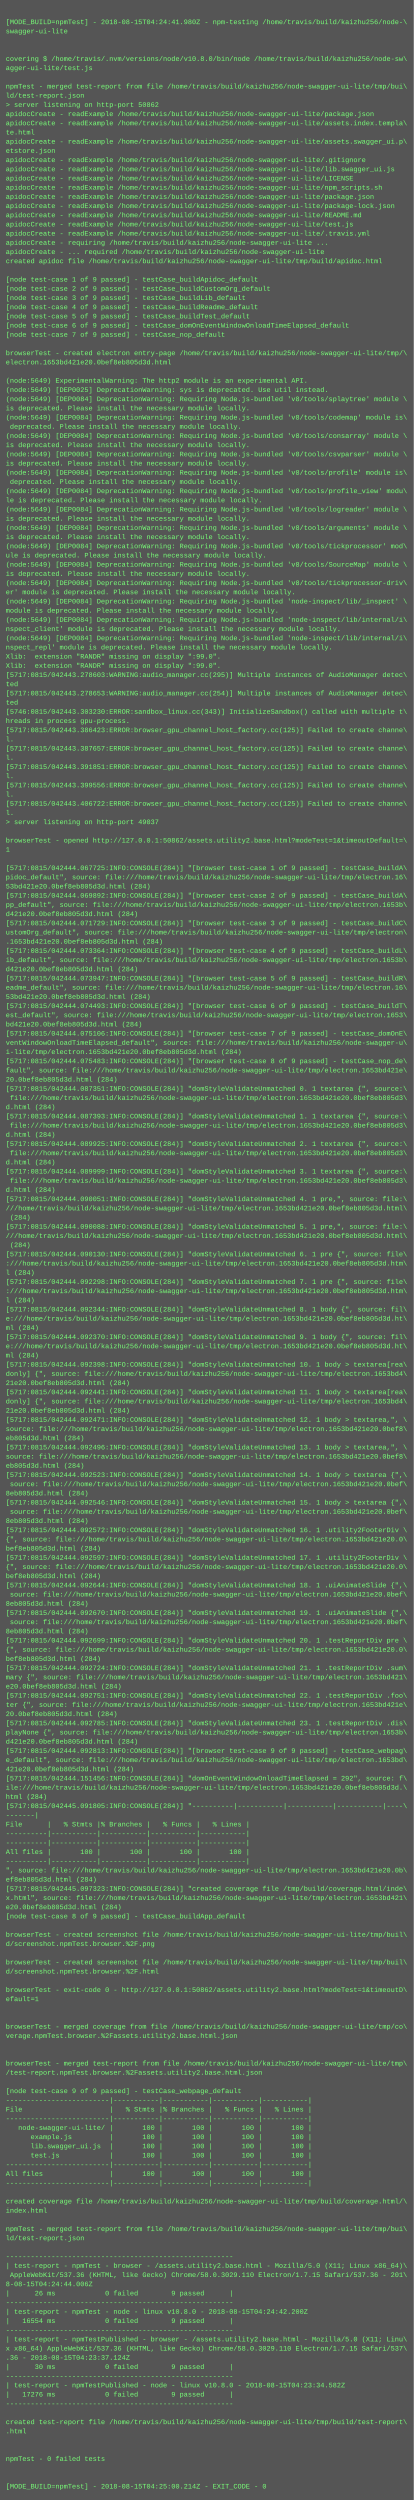
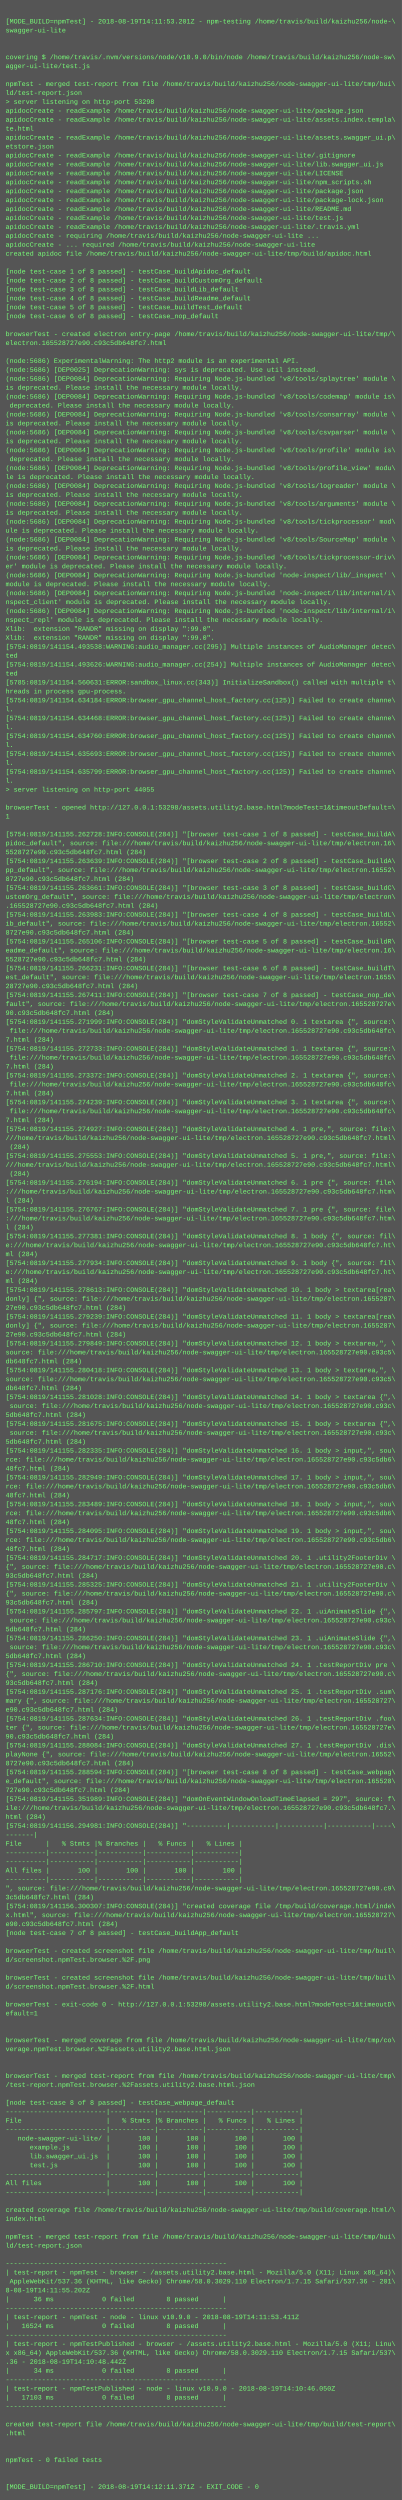
- <svg xmlns="http://www.w3.org/2000/svg" height="4350" width="720">
-   <rect height="4350" fill="#555" width="720" />
+ <svg xmlns="http://www.w3.org/2000/svg" height="4478" width="720">
+   <rect height="4478" fill="#555" width="720" />
  <text fill="#7f7" font-family="Courier New" font-size="12" xml:space="preserve">
    <tspan x="10" y="26" />
-     <tspan x="10" y="42">[MODE_BUILD=npmTest] - 2018-08-15T04:24:41.980Z - npm-testing /home/travis/build/kaizhu256/node-\</tspan>
+     <tspan x="10" y="42">[MODE_BUILD=npmTest] - 2018-08-19T14:11:53.201Z - npm-testing /home/travis/build/kaizhu256/node-\</tspan>
    <tspan x="10" y="58">swagger-ui-lite</tspan>
    <tspan x="10" y="74" />
    <tspan x="10" y="90" />
-     <tspan x="10" y="106">covering $ /home/travis/.nvm/versions/node/v10.8.0/bin/node /home/travis/build/kaizhu256/node-sw\</tspan>
+     <tspan x="10" y="106">covering $ /home/travis/.nvm/versions/node/v10.9.0/bin/node /home/travis/build/kaizhu256/node-sw\</tspan>
    <tspan x="10" y="122">agger-ui-lite/test.js</tspan>
    <tspan x="10" y="138" />
    <tspan x="10" y="154">npmTest - merged test-report from file /home/travis/build/kaizhu256/node-swagger-ui-lite/tmp/bui\</tspan>
    <tspan x="10" y="170">ld/test-report.json</tspan>
-     <tspan x="10" y="186">&gt; server listening on http-port 50862</tspan>
+     <tspan x="10" y="186">&gt; server listening on http-port 53298</tspan>
    <tspan x="10" y="202">apidocCreate - readExample /home/travis/build/kaizhu256/node-swagger-ui-lite/package.json</tspan>
    <tspan x="10" y="218">apidocCreate - readExample /home/travis/build/kaizhu256/node-swagger-ui-lite/assets.index.templa\</tspan>
    <tspan x="10" y="234">te.html</tspan>
    <tspan x="10" y="250">apidocCreate - readExample /home/travis/build/kaizhu256/node-swagger-ui-lite/assets.swagger_ui.p\</tspan>
    <tspan x="10" y="266">etstore.json</tspan>
    <tspan x="10" y="282">apidocCreate - readExample /home/travis/build/kaizhu256/node-swagger-ui-lite/.gitignore</tspan>
    <tspan x="10" y="298">apidocCreate - readExample /home/travis/build/kaizhu256/node-swagger-ui-lite/lib.swagger_ui.js</tspan>
    <tspan x="10" y="314">apidocCreate - readExample /home/travis/build/kaizhu256/node-swagger-ui-lite/LICENSE</tspan>
    <tspan x="10" y="330">apidocCreate - readExample /home/travis/build/kaizhu256/node-swagger-ui-lite/npm_scripts.sh</tspan>
    <tspan x="10" y="346">apidocCreate - readExample /home/travis/build/kaizhu256/node-swagger-ui-lite/package.json</tspan>
    <tspan x="10" y="362">apidocCreate - readExample /home/travis/build/kaizhu256/node-swagger-ui-lite/package-lock.json</tspan>
    <tspan x="10" y="378">apidocCreate - readExample /home/travis/build/kaizhu256/node-swagger-ui-lite/README.md</tspan>
    <tspan x="10" y="394">apidocCreate - readExample /home/travis/build/kaizhu256/node-swagger-ui-lite/test.js</tspan>
    <tspan x="10" y="410">apidocCreate - readExample /home/travis/build/kaizhu256/node-swagger-ui-lite/.travis.yml</tspan>
    <tspan x="10" y="426">apidocCreate - requiring /home/travis/build/kaizhu256/node-swagger-ui-lite ...</tspan>
    <tspan x="10" y="442">apidocCreate - ... required /home/travis/build/kaizhu256/node-swagger-ui-lite</tspan>
    <tspan x="10" y="458">created apidoc file /home/travis/build/kaizhu256/node-swagger-ui-lite/tmp/build/apidoc.html</tspan>
    <tspan x="10" y="474" />
-     <tspan x="10" y="490">[node test-case 1 of 9 passed] - testCase_buildApidoc_default</tspan>
-     <tspan x="10" y="506">[node test-case 2 of 9 passed] - testCase_buildCustomOrg_default</tspan>
-     <tspan x="10" y="522">[node test-case 3 of 9 passed] - testCase_buildLib_default</tspan>
-     <tspan x="10" y="538">[node test-case 4 of 9 passed] - testCase_buildReadme_default</tspan>
-     <tspan x="10" y="554">[node test-case 5 of 9 passed] - testCase_buildTest_default</tspan>
-     <tspan x="10" y="570">[node test-case 6 of 9 passed] - testCase_domOnEventWindowOnloadTimeElapsed_default</tspan>
-     <tspan x="10" y="586">[node test-case 7 of 9 passed] - testCase_nop_default</tspan>
-     <tspan x="10" y="602" />
-     <tspan x="10" y="618">browserTest - created electron entry-page /home/travis/build/kaizhu256/node-swagger-ui-lite/tmp/\</tspan>
-     <tspan x="10" y="634">electron.1653bd421e20.0bef8eb805d3d.html</tspan>
-     <tspan x="10" y="650" />
-     <tspan x="10" y="666">(node:5649) ExperimentalWarning: The http2 module is an experimental API.</tspan>
-     <tspan x="10" y="682">(node:5649) [DEP0025] DeprecationWarning: sys is deprecated. Use util instead.</tspan>
-     <tspan x="10" y="698">(node:5649) [DEP0084] DeprecationWarning: Requiring Node.js-bundled 'v8/tools/splaytree' module \</tspan>
-     <tspan x="10" y="714">is deprecated. Please install the necessary module locally.</tspan>
-     <tspan x="10" y="730">(node:5649) [DEP0084] DeprecationWarning: Requiring Node.js-bundled 'v8/tools/codemap' module is\</tspan>
-     <tspan x="10" y="746"> deprecated. Please install the necessary module locally.</tspan>
-     <tspan x="10" y="762">(node:5649) [DEP0084] DeprecationWarning: Requiring Node.js-bundled 'v8/tools/consarray' module \</tspan>
-     <tspan x="10" y="778">is deprecated. Please install the necessary module locally.</tspan>
-     <tspan x="10" y="794">(node:5649) [DEP0084] DeprecationWarning: Requiring Node.js-bundled 'v8/tools/csvparser' module \</tspan>
-     <tspan x="10" y="810">is deprecated. Please install the necessary module locally.</tspan>
-     <tspan x="10" y="826">(node:5649) [DEP0084] DeprecationWarning: Requiring Node.js-bundled 'v8/tools/profile' module is\</tspan>
-     <tspan x="10" y="842"> deprecated. Please install the necessary module locally.</tspan>
-     <tspan x="10" y="858">(node:5649) [DEP0084] DeprecationWarning: Requiring Node.js-bundled 'v8/tools/profile_view' modu\</tspan>
-     <tspan x="10" y="874">le is deprecated. Please install the necessary module locally.</tspan>
-     <tspan x="10" y="890">(node:5649) [DEP0084] DeprecationWarning: Requiring Node.js-bundled 'v8/tools/logreader' module \</tspan>
-     <tspan x="10" y="906">is deprecated. Please install the necessary module locally.</tspan>
-     <tspan x="10" y="922">(node:5649) [DEP0084] DeprecationWarning: Requiring Node.js-bundled 'v8/tools/arguments' module \</tspan>
-     <tspan x="10" y="938">is deprecated. Please install the necessary module locally.</tspan>
-     <tspan x="10" y="954">(node:5649) [DEP0084] DeprecationWarning: Requiring Node.js-bundled 'v8/tools/tickprocessor' mod\</tspan>
-     <tspan x="10" y="970">ule is deprecated. Please install the necessary module locally.</tspan>
-     <tspan x="10" y="986">(node:5649) [DEP0084] DeprecationWarning: Requiring Node.js-bundled 'v8/tools/SourceMap' module \</tspan>
-     <tspan x="10" y="1002">is deprecated. Please install the necessary module locally.</tspan>
-     <tspan x="10" y="1018">(node:5649) [DEP0084] DeprecationWarning: Requiring Node.js-bundled 'v8/tools/tickprocessor-driv\</tspan>
-     <tspan x="10" y="1034">er' module is deprecated. Please install the necessary module locally.</tspan>
-     <tspan x="10" y="1050">(node:5649) [DEP0084] DeprecationWarning: Requiring Node.js-bundled 'node-inspect/lib/_inspect' \</tspan>
-     <tspan x="10" y="1066">module is deprecated. Please install the necessary module locally.</tspan>
-     <tspan x="10" y="1082">(node:5649) [DEP0084] DeprecationWarning: Requiring Node.js-bundled 'node-inspect/lib/internal/i\</tspan>
-     <tspan x="10" y="1098">nspect_client' module is deprecated. Please install the necessary module locally.</tspan>
-     <tspan x="10" y="1114">(node:5649) [DEP0084] DeprecationWarning: Requiring Node.js-bundled 'node-inspect/lib/internal/i\</tspan>
-     <tspan x="10" y="1130">nspect_repl' module is deprecated. Please install the necessary module locally.</tspan>
+     <tspan x="10" y="490">[node test-case 1 of 8 passed] - testCase_buildApidoc_default</tspan>
+     <tspan x="10" y="506">[node test-case 2 of 8 passed] - testCase_buildCustomOrg_default</tspan>
+     <tspan x="10" y="522">[node test-case 3 of 8 passed] - testCase_buildLib_default</tspan>
+     <tspan x="10" y="538">[node test-case 4 of 8 passed] - testCase_buildReadme_default</tspan>
+     <tspan x="10" y="554">[node test-case 5 of 8 passed] - testCase_buildTest_default</tspan>
+     <tspan x="10" y="570">[node test-case 6 of 8 passed] - testCase_nop_default</tspan>
+     <tspan x="10" y="586" />
+     <tspan x="10" y="602">browserTest - created electron entry-page /home/travis/build/kaizhu256/node-swagger-ui-lite/tmp/\</tspan>
+     <tspan x="10" y="618">electron.165528727e90.c93c5db648fc7.html</tspan>
+     <tspan x="10" y="634" />
+     <tspan x="10" y="650">(node:5686) ExperimentalWarning: The http2 module is an experimental API.</tspan>
+     <tspan x="10" y="666">(node:5686) [DEP0025] DeprecationWarning: sys is deprecated. Use util instead.</tspan>
+     <tspan x="10" y="682">(node:5686) [DEP0084] DeprecationWarning: Requiring Node.js-bundled 'v8/tools/splaytree' module \</tspan>
+     <tspan x="10" y="698">is deprecated. Please install the necessary module locally.</tspan>
+     <tspan x="10" y="714">(node:5686) [DEP0084] DeprecationWarning: Requiring Node.js-bundled 'v8/tools/codemap' module is\</tspan>
+     <tspan x="10" y="730"> deprecated. Please install the necessary module locally.</tspan>
+     <tspan x="10" y="746">(node:5686) [DEP0084] DeprecationWarning: Requiring Node.js-bundled 'v8/tools/consarray' module \</tspan>
+     <tspan x="10" y="762">is deprecated. Please install the necessary module locally.</tspan>
+     <tspan x="10" y="778">(node:5686) [DEP0084] DeprecationWarning: Requiring Node.js-bundled 'v8/tools/csvparser' module \</tspan>
+     <tspan x="10" y="794">is deprecated. Please install the necessary module locally.</tspan>
+     <tspan x="10" y="810">(node:5686) [DEP0084] DeprecationWarning: Requiring Node.js-bundled 'v8/tools/profile' module is\</tspan>
+     <tspan x="10" y="826"> deprecated. Please install the necessary module locally.</tspan>
+     <tspan x="10" y="842">(node:5686) [DEP0084] DeprecationWarning: Requiring Node.js-bundled 'v8/tools/profile_view' modu\</tspan>
+     <tspan x="10" y="858">le is deprecated. Please install the necessary module locally.</tspan>
+     <tspan x="10" y="874">(node:5686) [DEP0084] DeprecationWarning: Requiring Node.js-bundled 'v8/tools/logreader' module \</tspan>
+     <tspan x="10" y="890">is deprecated. Please install the necessary module locally.</tspan>
+     <tspan x="10" y="906">(node:5686) [DEP0084] DeprecationWarning: Requiring Node.js-bundled 'v8/tools/arguments' module \</tspan>
+     <tspan x="10" y="922">is deprecated. Please install the necessary module locally.</tspan>
+     <tspan x="10" y="938">(node:5686) [DEP0084] DeprecationWarning: Requiring Node.js-bundled 'v8/tools/tickprocessor' mod\</tspan>
+     <tspan x="10" y="954">ule is deprecated. Please install the necessary module locally.</tspan>
+     <tspan x="10" y="970">(node:5686) [DEP0084] DeprecationWarning: Requiring Node.js-bundled 'v8/tools/SourceMap' module \</tspan>
+     <tspan x="10" y="986">is deprecated. Please install the necessary module locally.</tspan>
+     <tspan x="10" y="1002">(node:5686) [DEP0084] DeprecationWarning: Requiring Node.js-bundled 'v8/tools/tickprocessor-driv\</tspan>
+     <tspan x="10" y="1018">er' module is deprecated. Please install the necessary module locally.</tspan>
+     <tspan x="10" y="1034">(node:5686) [DEP0084] DeprecationWarning: Requiring Node.js-bundled 'node-inspect/lib/_inspect' \</tspan>
+     <tspan x="10" y="1050">module is deprecated. Please install the necessary module locally.</tspan>
+     <tspan x="10" y="1066">(node:5686) [DEP0084] DeprecationWarning: Requiring Node.js-bundled 'node-inspect/lib/internal/i\</tspan>
+     <tspan x="10" y="1082">nspect_client' module is deprecated. Please install the necessary module locally.</tspan>
+     <tspan x="10" y="1098">(node:5686) [DEP0084] DeprecationWarning: Requiring Node.js-bundled 'node-inspect/lib/internal/i\</tspan>
+     <tspan x="10" y="1114">nspect_repl' module is deprecated. Please install the necessary module locally.</tspan>
+     <tspan x="10" y="1130">Xlib:  extension "RANDR" missing on display ":99.0".</tspan>
    <tspan x="10" y="1146">Xlib:  extension "RANDR" missing on display ":99.0".</tspan>
-     <tspan x="10" y="1162">Xlib:  extension "RANDR" missing on display ":99.0".</tspan>
-     <tspan x="10" y="1178">[5717:0815/042443.278603:WARNING:audio_manager.cc(295)] Multiple instances of AudioManager detec\</tspan>
-     <tspan x="10" y="1194">ted</tspan>
-     <tspan x="10" y="1210">[5717:0815/042443.278653:WARNING:audio_manager.cc(254)] Multiple instances of AudioManager detec\</tspan>
-     <tspan x="10" y="1226">ted</tspan>
-     <tspan x="10" y="1242">[5746:0815/042443.303230:ERROR:sandbox_linux.cc(343)] InitializeSandbox() called with multiple t\</tspan>
-     <tspan x="10" y="1258">hreads in process gpu-process. </tspan>
-     <tspan x="10" y="1274">[5717:0815/042443.386423:ERROR:browser_gpu_channel_host_factory.cc(125)] Failed to create channe\</tspan>
-     <tspan x="10" y="1290">l.</tspan>
-     <tspan x="10" y="1306">[5717:0815/042443.387657:ERROR:browser_gpu_channel_host_factory.cc(125)] Failed to create channe\</tspan>
-     <tspan x="10" y="1322">l.</tspan>
-     <tspan x="10" y="1338">[5717:0815/042443.391851:ERROR:browser_gpu_channel_host_factory.cc(125)] Failed to create channe\</tspan>
-     <tspan x="10" y="1354">l.</tspan>
-     <tspan x="10" y="1370">[5717:0815/042443.399556:ERROR:browser_gpu_channel_host_factory.cc(125)] Failed to create channe\</tspan>
-     <tspan x="10" y="1386">l.</tspan>
-     <tspan x="10" y="1402">[5717:0815/042443.406722:ERROR:browser_gpu_channel_host_factory.cc(125)] Failed to create channe\</tspan>
-     <tspan x="10" y="1418">l.</tspan>
-     <tspan x="10" y="1434">&gt; server listening on http-port 49037</tspan>
-     <tspan x="10" y="1450" />
-     <tspan x="10" y="1466">browserTest - opened http://127.0.0.1:50862/assets.utility2.base.html?modeTest=1&amp;timeoutDefault=\</tspan>
-     <tspan x="10" y="1482">1</tspan>
-     <tspan x="10" y="1498" />
-     <tspan x="10" y="1514">[5717:0815/042444.067725:INFO:CONSOLE(284)] "[browser test-case 1 of 9 passed] - testCase_buildA\</tspan>
-     <tspan x="10" y="1530">pidoc_default", source: file:///home/travis/build/kaizhu256/node-swagger-ui-lite/tmp/electron.16\</tspan>
-     <tspan x="10" y="1546">53bd421e20.0bef8eb805d3d.html (284)</tspan>
-     <tspan x="10" y="1562">[5717:0815/042444.069892:INFO:CONSOLE(284)] "[browser test-case 2 of 9 passed] - testCase_buildA\</tspan>
-     <tspan x="10" y="1578">pp_default", source: file:///home/travis/build/kaizhu256/node-swagger-ui-lite/tmp/electron.1653b\</tspan>
-     <tspan x="10" y="1594">d421e20.0bef8eb805d3d.html (284)</tspan>
-     <tspan x="10" y="1610">[5717:0815/042444.071729:INFO:CONSOLE(284)] "[browser test-case 3 of 9 passed] - testCase_buildC\</tspan>
-     <tspan x="10" y="1626">ustomOrg_default", source: file:///home/travis/build/kaizhu256/node-swagger-ui-lite/tmp/electron\</tspan>
-     <tspan x="10" y="1642">.1653bd421e20.0bef8eb805d3d.html (284)</tspan>
-     <tspan x="10" y="1658">[5717:0815/042444.073364:INFO:CONSOLE(284)] "[browser test-case 4 of 9 passed] - testCase_buildL\</tspan>
-     <tspan x="10" y="1674">ib_default", source: file:///home/travis/build/kaizhu256/node-swagger-ui-lite/tmp/electron.1653b\</tspan>
-     <tspan x="10" y="1690">d421e20.0bef8eb805d3d.html (284)</tspan>
-     <tspan x="10" y="1706">[5717:0815/042444.073947:INFO:CONSOLE(284)] "[browser test-case 5 of 9 passed] - testCase_buildR\</tspan>
-     <tspan x="10" y="1722">eadme_default", source: file:///home/travis/build/kaizhu256/node-swagger-ui-lite/tmp/electron.16\</tspan>
-     <tspan x="10" y="1738">53bd421e20.0bef8eb805d3d.html (284)</tspan>
-     <tspan x="10" y="1754">[5717:0815/042444.074493:INFO:CONSOLE(284)] "[browser test-case 6 of 9 passed] - testCase_buildT\</tspan>
-     <tspan x="10" y="1770">est_default", source: file:///home/travis/build/kaizhu256/node-swagger-ui-lite/tmp/electron.1653\</tspan>
-     <tspan x="10" y="1786">bd421e20.0bef8eb805d3d.html (284)</tspan>
-     <tspan x="10" y="1802">[5717:0815/042444.075106:INFO:CONSOLE(284)] "[browser test-case 7 of 9 passed] - testCase_domOnE\</tspan>
-     <tspan x="10" y="1818">ventWindowOnloadTimeElapsed_default", source: file:///home/travis/build/kaizhu256/node-swagger-u\</tspan>
-     <tspan x="10" y="1834">i-lite/tmp/electron.1653bd421e20.0bef8eb805d3d.html (284)</tspan>
-     <tspan x="10" y="1850">[5717:0815/042444.075483:INFO:CONSOLE(284)] "[browser test-case 8 of 9 passed] - testCase_nop_de\</tspan>
-     <tspan x="10" y="1866">fault", source: file:///home/travis/build/kaizhu256/node-swagger-ui-lite/tmp/electron.1653bd421e\</tspan>
-     <tspan x="10" y="1882">20.0bef8eb805d3d.html (284)</tspan>
-     <tspan x="10" y="1898">[5717:0815/042444.087351:INFO:CONSOLE(284)] "domStyleValidateUnmatched 0. 1 textarea {", source:\</tspan>
-     <tspan x="10" y="1914"> file:///home/travis/build/kaizhu256/node-swagger-ui-lite/tmp/electron.1653bd421e20.0bef8eb805d3\</tspan>
-     <tspan x="10" y="1930">d.html (284)</tspan>
-     <tspan x="10" y="1946">[5717:0815/042444.087393:INFO:CONSOLE(284)] "domStyleValidateUnmatched 1. 1 textarea {", source:\</tspan>
-     <tspan x="10" y="1962"> file:///home/travis/build/kaizhu256/node-swagger-ui-lite/tmp/electron.1653bd421e20.0bef8eb805d3\</tspan>
-     <tspan x="10" y="1978">d.html (284)</tspan>
-     <tspan x="10" y="1994">[5717:0815/042444.089925:INFO:CONSOLE(284)] "domStyleValidateUnmatched 2. 1 textarea {", source:\</tspan>
-     <tspan x="10" y="2010"> file:///home/travis/build/kaizhu256/node-swagger-ui-lite/tmp/electron.1653bd421e20.0bef8eb805d3\</tspan>
-     <tspan x="10" y="2026">d.html (284)</tspan>
-     <tspan x="10" y="2042">[5717:0815/042444.089999:INFO:CONSOLE(284)] "domStyleValidateUnmatched 3. 1 textarea {", source:\</tspan>
-     <tspan x="10" y="2058"> file:///home/travis/build/kaizhu256/node-swagger-ui-lite/tmp/electron.1653bd421e20.0bef8eb805d3\</tspan>
-     <tspan x="10" y="2074">d.html (284)</tspan>
-     <tspan x="10" y="2090">[5717:0815/042444.090051:INFO:CONSOLE(284)] "domStyleValidateUnmatched 4. 1 pre,", source: file:\</tspan>
-     <tspan x="10" y="2106">///home/travis/build/kaizhu256/node-swagger-ui-lite/tmp/electron.1653bd421e20.0bef8eb805d3d.html\</tspan>
-     <tspan x="10" y="2122"> (284)</tspan>
-     <tspan x="10" y="2138">[5717:0815/042444.090088:INFO:CONSOLE(284)] "domStyleValidateUnmatched 5. 1 pre,", source: file:\</tspan>
-     <tspan x="10" y="2154">///home/travis/build/kaizhu256/node-swagger-ui-lite/tmp/electron.1653bd421e20.0bef8eb805d3d.html\</tspan>
-     <tspan x="10" y="2170"> (284)</tspan>
-     <tspan x="10" y="2186">[5717:0815/042444.090130:INFO:CONSOLE(284)] "domStyleValidateUnmatched 6. 1 pre {", source: file\</tspan>
-     <tspan x="10" y="2202">:///home/travis/build/kaizhu256/node-swagger-ui-lite/tmp/electron.1653bd421e20.0bef8eb805d3d.htm\</tspan>
-     <tspan x="10" y="2218">l (284)</tspan>
-     <tspan x="10" y="2234">[5717:0815/042444.092298:INFO:CONSOLE(284)] "domStyleValidateUnmatched 7. 1 pre {", source: file\</tspan>
-     <tspan x="10" y="2250">:///home/travis/build/kaizhu256/node-swagger-ui-lite/tmp/electron.1653bd421e20.0bef8eb805d3d.htm\</tspan>
-     <tspan x="10" y="2266">l (284)</tspan>
-     <tspan x="10" y="2282">[5717:0815/042444.092344:INFO:CONSOLE(284)] "domStyleValidateUnmatched 8. 1 body {", source: fil\</tspan>
-     <tspan x="10" y="2298">e:///home/travis/build/kaizhu256/node-swagger-ui-lite/tmp/electron.1653bd421e20.0bef8eb805d3d.ht\</tspan>
-     <tspan x="10" y="2314">ml (284)</tspan>
-     <tspan x="10" y="2330">[5717:0815/042444.092370:INFO:CONSOLE(284)] "domStyleValidateUnmatched 9. 1 body {", source: fil\</tspan>
-     <tspan x="10" y="2346">e:///home/travis/build/kaizhu256/node-swagger-ui-lite/tmp/electron.1653bd421e20.0bef8eb805d3d.ht\</tspan>
-     <tspan x="10" y="2362">ml (284)</tspan>
-     <tspan x="10" y="2378">[5717:0815/042444.092398:INFO:CONSOLE(284)] "domStyleValidateUnmatched 10. 1 body &gt; textarea[rea\</tspan>
-     <tspan x="10" y="2394">donly] {", source: file:///home/travis/build/kaizhu256/node-swagger-ui-lite/tmp/electron.1653bd4\</tspan>
-     <tspan x="10" y="2410">21e20.0bef8eb805d3d.html (284)</tspan>
-     <tspan x="10" y="2426">[5717:0815/042444.092441:INFO:CONSOLE(284)] "domStyleValidateUnmatched 11. 1 body &gt; textarea[rea\</tspan>
-     <tspan x="10" y="2442">donly] {", source: file:///home/travis/build/kaizhu256/node-swagger-ui-lite/tmp/electron.1653bd4\</tspan>
-     <tspan x="10" y="2458">21e20.0bef8eb805d3d.html (284)</tspan>
-     <tspan x="10" y="2474">[5717:0815/042444.092471:INFO:CONSOLE(284)] "domStyleValidateUnmatched 12. 1 body &gt; textarea,", \</tspan>
-     <tspan x="10" y="2490">source: file:///home/travis/build/kaizhu256/node-swagger-ui-lite/tmp/electron.1653bd421e20.0bef8\</tspan>
-     <tspan x="10" y="2506">eb805d3d.html (284)</tspan>
-     <tspan x="10" y="2522">[5717:0815/042444.092496:INFO:CONSOLE(284)] "domStyleValidateUnmatched 13. 1 body &gt; textarea,", \</tspan>
-     <tspan x="10" y="2538">source: file:///home/travis/build/kaizhu256/node-swagger-ui-lite/tmp/electron.1653bd421e20.0bef8\</tspan>
-     <tspan x="10" y="2554">eb805d3d.html (284)</tspan>
-     <tspan x="10" y="2570">[5717:0815/042444.092523:INFO:CONSOLE(284)] "domStyleValidateUnmatched 14. 1 body &gt; textarea {",\</tspan>
-     <tspan x="10" y="2586"> source: file:///home/travis/build/kaizhu256/node-swagger-ui-lite/tmp/electron.1653bd421e20.0bef\</tspan>
-     <tspan x="10" y="2602">8eb805d3d.html (284)</tspan>
-     <tspan x="10" y="2618">[5717:0815/042444.092546:INFO:CONSOLE(284)] "domStyleValidateUnmatched 15. 1 body &gt; textarea {",\</tspan>
-     <tspan x="10" y="2634"> source: file:///home/travis/build/kaizhu256/node-swagger-ui-lite/tmp/electron.1653bd421e20.0bef\</tspan>
-     <tspan x="10" y="2650">8eb805d3d.html (284)</tspan>
-     <tspan x="10" y="2666">[5717:0815/042444.092572:INFO:CONSOLE(284)] "domStyleValidateUnmatched 16. 1 .utility2FooterDiv \</tspan>
-     <tspan x="10" y="2682">{", source: file:///home/travis/build/kaizhu256/node-swagger-ui-lite/tmp/electron.1653bd421e20.0\</tspan>
-     <tspan x="10" y="2698">bef8eb805d3d.html (284)</tspan>
-     <tspan x="10" y="2714">[5717:0815/042444.092597:INFO:CONSOLE(284)] "domStyleValidateUnmatched 17. 1 .utility2FooterDiv \</tspan>
-     <tspan x="10" y="2730">{", source: file:///home/travis/build/kaizhu256/node-swagger-ui-lite/tmp/electron.1653bd421e20.0\</tspan>
-     <tspan x="10" y="2746">bef8eb805d3d.html (284)</tspan>
-     <tspan x="10" y="2762">[5717:0815/042444.092644:INFO:CONSOLE(284)] "domStyleValidateUnmatched 18. 1 .uiAnimateSlide {",\</tspan>
-     <tspan x="10" y="2778"> source: file:///home/travis/build/kaizhu256/node-swagger-ui-lite/tmp/electron.1653bd421e20.0bef\</tspan>
-     <tspan x="10" y="2794">8eb805d3d.html (284)</tspan>
-     <tspan x="10" y="2810">[5717:0815/042444.092670:INFO:CONSOLE(284)] "domStyleValidateUnmatched 19. 1 .uiAnimateSlide {",\</tspan>
-     <tspan x="10" y="2826"> source: file:///home/travis/build/kaizhu256/node-swagger-ui-lite/tmp/electron.1653bd421e20.0bef\</tspan>
-     <tspan x="10" y="2842">8eb805d3d.html (284)</tspan>
-     <tspan x="10" y="2858">[5717:0815/042444.092699:INFO:CONSOLE(284)] "domStyleValidateUnmatched 20. 1 .testReportDiv pre \</tspan>
-     <tspan x="10" y="2874">{", source: file:///home/travis/build/kaizhu256/node-swagger-ui-lite/tmp/electron.1653bd421e20.0\</tspan>
-     <tspan x="10" y="2890">bef8eb805d3d.html (284)</tspan>
-     <tspan x="10" y="2906">[5717:0815/042444.092724:INFO:CONSOLE(284)] "domStyleValidateUnmatched 21. 1 .testReportDiv .sum\</tspan>
-     <tspan x="10" y="2922">mary {", source: file:///home/travis/build/kaizhu256/node-swagger-ui-lite/tmp/electron.1653bd421\</tspan>
-     <tspan x="10" y="2938">e20.0bef8eb805d3d.html (284)</tspan>
-     <tspan x="10" y="2954">[5717:0815/042444.092751:INFO:CONSOLE(284)] "domStyleValidateUnmatched 22. 1 .testReportDiv .foo\</tspan>
-     <tspan x="10" y="2970">ter {", source: file:///home/travis/build/kaizhu256/node-swagger-ui-lite/tmp/electron.1653bd421e\</tspan>
-     <tspan x="10" y="2986">20.0bef8eb805d3d.html (284)</tspan>
-     <tspan x="10" y="3002">[5717:0815/042444.092785:INFO:CONSOLE(284)] "domStyleValidateUnmatched 23. 1 .testReportDiv .dis\</tspan>
-     <tspan x="10" y="3018">playNone {", source: file:///home/travis/build/kaizhu256/node-swagger-ui-lite/tmp/electron.1653b\</tspan>
-     <tspan x="10" y="3034">d421e20.0bef8eb805d3d.html (284)</tspan>
-     <tspan x="10" y="3050">[5717:0815/042444.092813:INFO:CONSOLE(284)] "[browser test-case 9 of 9 passed] - testCase_webpag\</tspan>
-     <tspan x="10" y="3066">e_default", source: file:///home/travis/build/kaizhu256/node-swagger-ui-lite/tmp/electron.1653bd\</tspan>
-     <tspan x="10" y="3082">421e20.0bef8eb805d3d.html (284)</tspan>
-     <tspan x="10" y="3098">[5717:0815/042444.151456:INFO:CONSOLE(284)] "domOnEventWindowOnloadTimeElapsed = 292", source: f\</tspan>
-     <tspan x="10" y="3114">ile:///home/travis/build/kaizhu256/node-swagger-ui-lite/tmp/electron.1653bd421e20.0bef8eb805d3d.\</tspan>
-     <tspan x="10" y="3130">html (284)</tspan>
-     <tspan x="10" y="3146">[5717:0815/042445.091805:INFO:CONSOLE(284)] "----------|-----------|-----------|-----------|----\</tspan>
-     <tspan x="10" y="3162">-------|</tspan>
-     <tspan x="10" y="3178">File      |   % Stmts |% Branches |   % Funcs |   % Lines |</tspan>
-     <tspan x="10" y="3194">----------|-----------|-----------|-----------|-----------|</tspan>
-     <tspan x="10" y="3210">----------|-----------|-----------|-----------|-----------|</tspan>
-     <tspan x="10" y="3226">All files |       100 |       100 |       100 |       100 |</tspan>
-     <tspan x="10" y="3242">----------|-----------|-----------|-----------|-----------|</tspan>
-     <tspan x="10" y="3258">", source: file:///home/travis/build/kaizhu256/node-swagger-ui-lite/tmp/electron.1653bd421e20.0b\</tspan>
-     <tspan x="10" y="3274">ef8eb805d3d.html (284)</tspan>
-     <tspan x="10" y="3290">[5717:0815/042445.097323:INFO:CONSOLE(284)] "created coverage file /tmp/build/coverage.html/inde\</tspan>
-     <tspan x="10" y="3306">x.html", source: file:///home/travis/build/kaizhu256/node-swagger-ui-lite/tmp/electron.1653bd421\</tspan>
-     <tspan x="10" y="3322">e20.0bef8eb805d3d.html (284)</tspan>
-     <tspan x="10" y="3338">[node test-case 8 of 9 passed] - testCase_buildApp_default</tspan>
-     <tspan x="10" y="3354" />
-     <tspan x="10" y="3370">browserTest - created screenshot file /home/travis/build/kaizhu256/node-swagger-ui-lite/tmp/buil\</tspan>
-     <tspan x="10" y="3386">d/screenshot.npmTest.browser.%2F.png</tspan>
-     <tspan x="10" y="3402" />
-     <tspan x="10" y="3418">browserTest - created screenshot file /home/travis/build/kaizhu256/node-swagger-ui-lite/tmp/buil\</tspan>
-     <tspan x="10" y="3434">d/screenshot.npmTest.browser.%2F.html</tspan>
-     <tspan x="10" y="3450" />
-     <tspan x="10" y="3466">browserTest - exit-code 0 - http://127.0.0.1:50862/assets.utility2.base.html?modeTest=1&amp;timeoutD\</tspan>
-     <tspan x="10" y="3482">efault=1</tspan>
-     <tspan x="10" y="3498" />
-     <tspan x="10" y="3514" />
-     <tspan x="10" y="3530">browserTest - merged coverage from file /home/travis/build/kaizhu256/node-swagger-ui-lite/tmp/co\</tspan>
-     <tspan x="10" y="3546">verage.npmTest.browser.%2Fassets.utility2.base.html.json</tspan>
-     <tspan x="10" y="3562" />
+     <tspan x="10" y="1162">[5754:0819/141154.493538:WARNING:audio_manager.cc(295)] Multiple instances of AudioManager detec\</tspan>
+     <tspan x="10" y="1178">ted</tspan>
+     <tspan x="10" y="1194">[5754:0819/141154.493626:WARNING:audio_manager.cc(254)] Multiple instances of AudioManager detec\</tspan>
+     <tspan x="10" y="1210">ted</tspan>
+     <tspan x="10" y="1226">[5785:0819/141154.560631:ERROR:sandbox_linux.cc(343)] InitializeSandbox() called with multiple t\</tspan>
+     <tspan x="10" y="1242">hreads in process gpu-process. </tspan>
+     <tspan x="10" y="1258">[5754:0819/141154.634184:ERROR:browser_gpu_channel_host_factory.cc(125)] Failed to create channe\</tspan>
+     <tspan x="10" y="1274">l.</tspan>
+     <tspan x="10" y="1290">[5754:0819/141154.634468:ERROR:browser_gpu_channel_host_factory.cc(125)] Failed to create channe\</tspan>
+     <tspan x="10" y="1306">l.</tspan>
+     <tspan x="10" y="1322">[5754:0819/141154.634760:ERROR:browser_gpu_channel_host_factory.cc(125)] Failed to create channe\</tspan>
+     <tspan x="10" y="1338">l.</tspan>
+     <tspan x="10" y="1354">[5754:0819/141154.635693:ERROR:browser_gpu_channel_host_factory.cc(125)] Failed to create channe\</tspan>
+     <tspan x="10" y="1370">l.</tspan>
+     <tspan x="10" y="1386">[5754:0819/141154.635799:ERROR:browser_gpu_channel_host_factory.cc(125)] Failed to create channe\</tspan>
+     <tspan x="10" y="1402">l.</tspan>
+     <tspan x="10" y="1418">&gt; server listening on http-port 44055</tspan>
+     <tspan x="10" y="1434" />
+     <tspan x="10" y="1450">browserTest - opened http://127.0.0.1:53298/assets.utility2.base.html?modeTest=1&amp;timeoutDefault=\</tspan>
+     <tspan x="10" y="1466">1</tspan>
+     <tspan x="10" y="1482" />
+     <tspan x="10" y="1498">[5754:0819/141155.262728:INFO:CONSOLE(284)] "[browser test-case 1 of 8 passed] - testCase_buildA\</tspan>
+     <tspan x="10" y="1514">pidoc_default", source: file:///home/travis/build/kaizhu256/node-swagger-ui-lite/tmp/electron.16\</tspan>
+     <tspan x="10" y="1530">5528727e90.c93c5db648fc7.html (284)</tspan>
+     <tspan x="10" y="1546">[5754:0819/141155.263639:INFO:CONSOLE(284)] "[browser test-case 2 of 8 passed] - testCase_buildA\</tspan>
+     <tspan x="10" y="1562">pp_default", source: file:///home/travis/build/kaizhu256/node-swagger-ui-lite/tmp/electron.16552\</tspan>
+     <tspan x="10" y="1578">8727e90.c93c5db648fc7.html (284)</tspan>
+     <tspan x="10" y="1594">[5754:0819/141155.263661:INFO:CONSOLE(284)] "[browser test-case 3 of 8 passed] - testCase_buildC\</tspan>
+     <tspan x="10" y="1610">ustomOrg_default", source: file:///home/travis/build/kaizhu256/node-swagger-ui-lite/tmp/electron\</tspan>
+     <tspan x="10" y="1626">.165528727e90.c93c5db648fc7.html (284)</tspan>
+     <tspan x="10" y="1642">[5754:0819/141155.263983:INFO:CONSOLE(284)] "[browser test-case 4 of 8 passed] - testCase_buildL\</tspan>
+     <tspan x="10" y="1658">ib_default", source: file:///home/travis/build/kaizhu256/node-swagger-ui-lite/tmp/electron.16552\</tspan>
+     <tspan x="10" y="1674">8727e90.c93c5db648fc7.html (284)</tspan>
+     <tspan x="10" y="1690">[5754:0819/141155.265106:INFO:CONSOLE(284)] "[browser test-case 5 of 8 passed] - testCase_buildR\</tspan>
+     <tspan x="10" y="1706">eadme_default", source: file:///home/travis/build/kaizhu256/node-swagger-ui-lite/tmp/electron.16\</tspan>
+     <tspan x="10" y="1722">5528727e90.c93c5db648fc7.html (284)</tspan>
+     <tspan x="10" y="1738">[5754:0819/141155.266231:INFO:CONSOLE(284)] "[browser test-case 6 of 8 passed] - testCase_buildT\</tspan>
+     <tspan x="10" y="1754">est_default", source: file:///home/travis/build/kaizhu256/node-swagger-ui-lite/tmp/electron.1655\</tspan>
+     <tspan x="10" y="1770">28727e90.c93c5db648fc7.html (284)</tspan>
+     <tspan x="10" y="1786">[5754:0819/141155.267411:INFO:CONSOLE(284)] "[browser test-case 7 of 8 passed] - testCase_nop_de\</tspan>
+     <tspan x="10" y="1802">fault", source: file:///home/travis/build/kaizhu256/node-swagger-ui-lite/tmp/electron.165528727e\</tspan>
+     <tspan x="10" y="1818">90.c93c5db648fc7.html (284)</tspan>
+     <tspan x="10" y="1834">[5754:0819/141155.271999:INFO:CONSOLE(284)] "domStyleValidateUnmatched 0. 1 textarea {", source:\</tspan>
+     <tspan x="10" y="1850"> file:///home/travis/build/kaizhu256/node-swagger-ui-lite/tmp/electron.165528727e90.c93c5db648fc\</tspan>
+     <tspan x="10" y="1866">7.html (284)</tspan>
+     <tspan x="10" y="1882">[5754:0819/141155.272733:INFO:CONSOLE(284)] "domStyleValidateUnmatched 1. 1 textarea {", source:\</tspan>
+     <tspan x="10" y="1898"> file:///home/travis/build/kaizhu256/node-swagger-ui-lite/tmp/electron.165528727e90.c93c5db648fc\</tspan>
+     <tspan x="10" y="1914">7.html (284)</tspan>
+     <tspan x="10" y="1930">[5754:0819/141155.273372:INFO:CONSOLE(284)] "domStyleValidateUnmatched 2. 1 textarea {", source:\</tspan>
+     <tspan x="10" y="1946"> file:///home/travis/build/kaizhu256/node-swagger-ui-lite/tmp/electron.165528727e90.c93c5db648fc\</tspan>
+     <tspan x="10" y="1962">7.html (284)</tspan>
+     <tspan x="10" y="1978">[5754:0819/141155.274239:INFO:CONSOLE(284)] "domStyleValidateUnmatched 3. 1 textarea {", source:\</tspan>
+     <tspan x="10" y="1994"> file:///home/travis/build/kaizhu256/node-swagger-ui-lite/tmp/electron.165528727e90.c93c5db648fc\</tspan>
+     <tspan x="10" y="2010">7.html (284)</tspan>
+     <tspan x="10" y="2026">[5754:0819/141155.274927:INFO:CONSOLE(284)] "domStyleValidateUnmatched 4. 1 pre,", source: file:\</tspan>
+     <tspan x="10" y="2042">///home/travis/build/kaizhu256/node-swagger-ui-lite/tmp/electron.165528727e90.c93c5db648fc7.html\</tspan>
+     <tspan x="10" y="2058"> (284)</tspan>
+     <tspan x="10" y="2074">[5754:0819/141155.275553:INFO:CONSOLE(284)] "domStyleValidateUnmatched 5. 1 pre,", source: file:\</tspan>
+     <tspan x="10" y="2090">///home/travis/build/kaizhu256/node-swagger-ui-lite/tmp/electron.165528727e90.c93c5db648fc7.html\</tspan>
+     <tspan x="10" y="2106"> (284)</tspan>
+     <tspan x="10" y="2122">[5754:0819/141155.276194:INFO:CONSOLE(284)] "domStyleValidateUnmatched 6. 1 pre {", source: file\</tspan>
+     <tspan x="10" y="2138">:///home/travis/build/kaizhu256/node-swagger-ui-lite/tmp/electron.165528727e90.c93c5db648fc7.htm\</tspan>
+     <tspan x="10" y="2154">l (284)</tspan>
+     <tspan x="10" y="2170">[5754:0819/141155.276767:INFO:CONSOLE(284)] "domStyleValidateUnmatched 7. 1 pre {", source: file\</tspan>
+     <tspan x="10" y="2186">:///home/travis/build/kaizhu256/node-swagger-ui-lite/tmp/electron.165528727e90.c93c5db648fc7.htm\</tspan>
+     <tspan x="10" y="2202">l (284)</tspan>
+     <tspan x="10" y="2218">[5754:0819/141155.277381:INFO:CONSOLE(284)] "domStyleValidateUnmatched 8. 1 body {", source: fil\</tspan>
+     <tspan x="10" y="2234">e:///home/travis/build/kaizhu256/node-swagger-ui-lite/tmp/electron.165528727e90.c93c5db648fc7.ht\</tspan>
+     <tspan x="10" y="2250">ml (284)</tspan>
+     <tspan x="10" y="2266">[5754:0819/141155.277934:INFO:CONSOLE(284)] "domStyleValidateUnmatched 9. 1 body {", source: fil\</tspan>
+     <tspan x="10" y="2282">e:///home/travis/build/kaizhu256/node-swagger-ui-lite/tmp/electron.165528727e90.c93c5db648fc7.ht\</tspan>
+     <tspan x="10" y="2298">ml (284)</tspan>
+     <tspan x="10" y="2314">[5754:0819/141155.278613:INFO:CONSOLE(284)] "domStyleValidateUnmatched 10. 1 body &gt; textarea[rea\</tspan>
+     <tspan x="10" y="2330">donly] {", source: file:///home/travis/build/kaizhu256/node-swagger-ui-lite/tmp/electron.1655287\</tspan>
+     <tspan x="10" y="2346">27e90.c93c5db648fc7.html (284)</tspan>
+     <tspan x="10" y="2362">[5754:0819/141155.279239:INFO:CONSOLE(284)] "domStyleValidateUnmatched 11. 1 body &gt; textarea[rea\</tspan>
+     <tspan x="10" y="2378">donly] {", source: file:///home/travis/build/kaizhu256/node-swagger-ui-lite/tmp/electron.1655287\</tspan>
+     <tspan x="10" y="2394">27e90.c93c5db648fc7.html (284)</tspan>
+     <tspan x="10" y="2410">[5754:0819/141155.279849:INFO:CONSOLE(284)] "domStyleValidateUnmatched 12. 1 body &gt; textarea,", \</tspan>
+     <tspan x="10" y="2426">source: file:///home/travis/build/kaizhu256/node-swagger-ui-lite/tmp/electron.165528727e90.c93c5\</tspan>
+     <tspan x="10" y="2442">db648fc7.html (284)</tspan>
+     <tspan x="10" y="2458">[5754:0819/141155.280418:INFO:CONSOLE(284)] "domStyleValidateUnmatched 13. 1 body &gt; textarea,", \</tspan>
+     <tspan x="10" y="2474">source: file:///home/travis/build/kaizhu256/node-swagger-ui-lite/tmp/electron.165528727e90.c93c5\</tspan>
+     <tspan x="10" y="2490">db648fc7.html (284)</tspan>
+     <tspan x="10" y="2506">[5754:0819/141155.281028:INFO:CONSOLE(284)] "domStyleValidateUnmatched 14. 1 body &gt; textarea {",\</tspan>
+     <tspan x="10" y="2522"> source: file:///home/travis/build/kaizhu256/node-swagger-ui-lite/tmp/electron.165528727e90.c93c\</tspan>
+     <tspan x="10" y="2538">5db648fc7.html (284)</tspan>
+     <tspan x="10" y="2554">[5754:0819/141155.281675:INFO:CONSOLE(284)] "domStyleValidateUnmatched 15. 1 body &gt; textarea {",\</tspan>
+     <tspan x="10" y="2570"> source: file:///home/travis/build/kaizhu256/node-swagger-ui-lite/tmp/electron.165528727e90.c93c\</tspan>
+     <tspan x="10" y="2586">5db648fc7.html (284)</tspan>
+     <tspan x="10" y="2602">[5754:0819/141155.282335:INFO:CONSOLE(284)] "domStyleValidateUnmatched 16. 1 body &gt; input,", sou\</tspan>
+     <tspan x="10" y="2618">rce: file:///home/travis/build/kaizhu256/node-swagger-ui-lite/tmp/electron.165528727e90.c93c5db6\</tspan>
+     <tspan x="10" y="2634">48fc7.html (284)</tspan>
+     <tspan x="10" y="2650">[5754:0819/141155.282949:INFO:CONSOLE(284)] "domStyleValidateUnmatched 17. 1 body &gt; input,", sou\</tspan>
+     <tspan x="10" y="2666">rce: file:///home/travis/build/kaizhu256/node-swagger-ui-lite/tmp/electron.165528727e90.c93c5db6\</tspan>
+     <tspan x="10" y="2682">48fc7.html (284)</tspan>
+     <tspan x="10" y="2698">[5754:0819/141155.283489:INFO:CONSOLE(284)] "domStyleValidateUnmatched 18. 1 body &gt; input,", sou\</tspan>
+     <tspan x="10" y="2714">rce: file:///home/travis/build/kaizhu256/node-swagger-ui-lite/tmp/electron.165528727e90.c93c5db6\</tspan>
+     <tspan x="10" y="2730">48fc7.html (284)</tspan>
+     <tspan x="10" y="2746">[5754:0819/141155.284095:INFO:CONSOLE(284)] "domStyleValidateUnmatched 19. 1 body &gt; input,", sou\</tspan>
+     <tspan x="10" y="2762">rce: file:///home/travis/build/kaizhu256/node-swagger-ui-lite/tmp/electron.165528727e90.c93c5db6\</tspan>
+     <tspan x="10" y="2778">48fc7.html (284)</tspan>
+     <tspan x="10" y="2794">[5754:0819/141155.284717:INFO:CONSOLE(284)] "domStyleValidateUnmatched 20. 1 .utility2FooterDiv \</tspan>
+     <tspan x="10" y="2810">{", source: file:///home/travis/build/kaizhu256/node-swagger-ui-lite/tmp/electron.165528727e90.c\</tspan>
+     <tspan x="10" y="2826">93c5db648fc7.html (284)</tspan>
+     <tspan x="10" y="2842">[5754:0819/141155.285325:INFO:CONSOLE(284)] "domStyleValidateUnmatched 21. 1 .utility2FooterDiv \</tspan>
+     <tspan x="10" y="2858">{", source: file:///home/travis/build/kaizhu256/node-swagger-ui-lite/tmp/electron.165528727e90.c\</tspan>
+     <tspan x="10" y="2874">93c5db648fc7.html (284)</tspan>
+     <tspan x="10" y="2890">[5754:0819/141155.285797:INFO:CONSOLE(284)] "domStyleValidateUnmatched 22. 1 .uiAnimateSlide {",\</tspan>
+     <tspan x="10" y="2906"> source: file:///home/travis/build/kaizhu256/node-swagger-ui-lite/tmp/electron.165528727e90.c93c\</tspan>
+     <tspan x="10" y="2922">5db648fc7.html (284)</tspan>
+     <tspan x="10" y="2938">[5754:0819/141155.286250:INFO:CONSOLE(284)] "domStyleValidateUnmatched 23. 1 .uiAnimateSlide {",\</tspan>
+     <tspan x="10" y="2954"> source: file:///home/travis/build/kaizhu256/node-swagger-ui-lite/tmp/electron.165528727e90.c93c\</tspan>
+     <tspan x="10" y="2970">5db648fc7.html (284)</tspan>
+     <tspan x="10" y="2986">[5754:0819/141155.286710:INFO:CONSOLE(284)] "domStyleValidateUnmatched 24. 1 .testReportDiv pre \</tspan>
+     <tspan x="10" y="3002">{", source: file:///home/travis/build/kaizhu256/node-swagger-ui-lite/tmp/electron.165528727e90.c\</tspan>
+     <tspan x="10" y="3018">93c5db648fc7.html (284)</tspan>
+     <tspan x="10" y="3034">[5754:0819/141155.287176:INFO:CONSOLE(284)] "domStyleValidateUnmatched 25. 1 .testReportDiv .sum\</tspan>
+     <tspan x="10" y="3050">mary {", source: file:///home/travis/build/kaizhu256/node-swagger-ui-lite/tmp/electron.165528727\</tspan>
+     <tspan x="10" y="3066">e90.c93c5db648fc7.html (284)</tspan>
+     <tspan x="10" y="3082">[5754:0819/141155.287634:INFO:CONSOLE(284)] "domStyleValidateUnmatched 26. 1 .testReportDiv .foo\</tspan>
+     <tspan x="10" y="3098">ter {", source: file:///home/travis/build/kaizhu256/node-swagger-ui-lite/tmp/electron.165528727e\</tspan>
+     <tspan x="10" y="3114">90.c93c5db648fc7.html (284)</tspan>
+     <tspan x="10" y="3130">[5754:0819/141155.288084:INFO:CONSOLE(284)] "domStyleValidateUnmatched 27. 1 .testReportDiv .dis\</tspan>
+     <tspan x="10" y="3146">playNone {", source: file:///home/travis/build/kaizhu256/node-swagger-ui-lite/tmp/electron.16552\</tspan>
+     <tspan x="10" y="3162">8727e90.c93c5db648fc7.html (284)</tspan>
+     <tspan x="10" y="3178">[5754:0819/141155.288594:INFO:CONSOLE(284)] "[browser test-case 8 of 8 passed] - testCase_webpag\</tspan>
+     <tspan x="10" y="3194">e_default", source: file:///home/travis/build/kaizhu256/node-swagger-ui-lite/tmp/electron.165528\</tspan>
+     <tspan x="10" y="3210">727e90.c93c5db648fc7.html (284)</tspan>
+     <tspan x="10" y="3226">[5754:0819/141155.351989:INFO:CONSOLE(284)] "domOnEventWindowOnloadTimeElapsed = 297", source: f\</tspan>
+     <tspan x="10" y="3242">ile:///home/travis/build/kaizhu256/node-swagger-ui-lite/tmp/electron.165528727e90.c93c5db648fc7.\</tspan>
+     <tspan x="10" y="3258">html (284)</tspan>
+     <tspan x="10" y="3274">[5754:0819/141156.294981:INFO:CONSOLE(284)] "----------|-----------|-----------|-----------|----\</tspan>
+     <tspan x="10" y="3290">-------|</tspan>
+     <tspan x="10" y="3306">File      |   % Stmts |% Branches |   % Funcs |   % Lines |</tspan>
+     <tspan x="10" y="3322">----------|-----------|-----------|-----------|-----------|</tspan>
+     <tspan x="10" y="3338">----------|-----------|-----------|-----------|-----------|</tspan>
+     <tspan x="10" y="3354">All files |       100 |       100 |       100 |       100 |</tspan>
+     <tspan x="10" y="3370">----------|-----------|-----------|-----------|-----------|</tspan>
+     <tspan x="10" y="3386">", source: file:///home/travis/build/kaizhu256/node-swagger-ui-lite/tmp/electron.165528727e90.c9\</tspan>
+     <tspan x="10" y="3402">3c5db648fc7.html (284)</tspan>
+     <tspan x="10" y="3418">[5754:0819/141156.300307:INFO:CONSOLE(284)] "created coverage file /tmp/build/coverage.html/inde\</tspan>
+     <tspan x="10" y="3434">x.html", source: file:///home/travis/build/kaizhu256/node-swagger-ui-lite/tmp/electron.165528727\</tspan>
+     <tspan x="10" y="3450">e90.c93c5db648fc7.html (284)</tspan>
+     <tspan x="10" y="3466">[node test-case 7 of 8 passed] - testCase_buildApp_default</tspan>
+     <tspan x="10" y="3482" />
+     <tspan x="10" y="3498">browserTest - created screenshot file /home/travis/build/kaizhu256/node-swagger-ui-lite/tmp/buil\</tspan>
+     <tspan x="10" y="3514">d/screenshot.npmTest.browser.%2F.png</tspan>
+     <tspan x="10" y="3530" />
+     <tspan x="10" y="3546">browserTest - created screenshot file /home/travis/build/kaizhu256/node-swagger-ui-lite/tmp/buil\</tspan>
+     <tspan x="10" y="3562">d/screenshot.npmTest.browser.%2F.html</tspan>
    <tspan x="10" y="3578" />
-     <tspan x="10" y="3594">browserTest - merged test-report from file /home/travis/build/kaizhu256/node-swagger-ui-lite/tmp\</tspan>
-     <tspan x="10" y="3610">/test-report.npmTest.browser.%2Fassets.utility2.base.html.json</tspan>
+     <tspan x="10" y="3594">browserTest - exit-code 0 - http://127.0.0.1:53298/assets.utility2.base.html?modeTest=1&amp;timeoutD\</tspan>
+     <tspan x="10" y="3610">efault=1</tspan>
    <tspan x="10" y="3626" />
-     <tspan x="10" y="3642">[node test-case 9 of 9 passed] - testCase_webpage_default</tspan>
-     <tspan x="10" y="3658">-------------------------|-----------|-----------|-----------|-----------|</tspan>
-     <tspan x="10" y="3674">File                     |   % Stmts |% Branches |   % Funcs |   % Lines |</tspan>
-     <tspan x="10" y="3690">-------------------------|-----------|-----------|-----------|-----------|</tspan>
-     <tspan x="10" y="3706">   node-swagger-ui-lite/ |       100 |       100 |       100 |       100 |</tspan>
-     <tspan x="10" y="3722">      example.js         |       100 |       100 |       100 |       100 |</tspan>
-     <tspan x="10" y="3738">      lib.swagger_ui.js  |       100 |       100 |       100 |       100 |</tspan>
-     <tspan x="10" y="3754">      test.js            |       100 |       100 |       100 |       100 |</tspan>
-     <tspan x="10" y="3770">-------------------------|-----------|-----------|-----------|-----------|</tspan>
-     <tspan x="10" y="3786">All files                |       100 |       100 |       100 |       100 |</tspan>
-     <tspan x="10" y="3802">-------------------------|-----------|-----------|-----------|-----------|</tspan>
-     <tspan x="10" y="3818" />
-     <tspan x="10" y="3834">created coverage file /home/travis/build/kaizhu256/node-swagger-ui-lite/tmp/build/coverage.html/\</tspan>
-     <tspan x="10" y="3850">index.html</tspan>
-     <tspan x="10" y="3866" />
-     <tspan x="10" y="3882">npmTest - merged test-report from file /home/travis/build/kaizhu256/node-swagger-ui-lite/tmp/bui\</tspan>
-     <tspan x="10" y="3898">ld/test-report.json</tspan>
-     <tspan x="10" y="3914" />
-     <tspan x="10" y="3930">-------------------------------------------------------</tspan>
-     <tspan x="10" y="3946">| test-report - npmTest - browser - /assets.utility2.base.html - Mozilla/5.0 (X11; Linux x86_64)\</tspan>
-     <tspan x="10" y="3962"> AppleWebKit/537.36 (KHTML, like Gecko) Chrome/58.0.3029.110 Electron/1.7.15 Safari/537.36 - 201\</tspan>
-     <tspan x="10" y="3978">8-08-15T04:24:44.006Z</tspan>
-     <tspan x="10" y="3994">|      26 ms            0 failed        9 passed      |</tspan>
-     <tspan x="10" y="4010">-------------------------------------------------------</tspan>
-     <tspan x="10" y="4026">| test-report - npmTest - node - linux v10.8.0 - 2018-08-15T04:24:42.200Z</tspan>
-     <tspan x="10" y="4042">|   16554 ms            0 failed        9 passed      |</tspan>
+     <tspan x="10" y="3642" />
+     <tspan x="10" y="3658">browserTest - merged coverage from file /home/travis/build/kaizhu256/node-swagger-ui-lite/tmp/co\</tspan>
+     <tspan x="10" y="3674">verage.npmTest.browser.%2Fassets.utility2.base.html.json</tspan>
+     <tspan x="10" y="3690" />
+     <tspan x="10" y="3706" />
+     <tspan x="10" y="3722">browserTest - merged test-report from file /home/travis/build/kaizhu256/node-swagger-ui-lite/tmp\</tspan>
+     <tspan x="10" y="3738">/test-report.npmTest.browser.%2Fassets.utility2.base.html.json</tspan>
+     <tspan x="10" y="3754" />
+     <tspan x="10" y="3770">[node test-case 8 of 8 passed] - testCase_webpage_default</tspan>
+     <tspan x="10" y="3786">-------------------------|-----------|-----------|-----------|-----------|</tspan>
+     <tspan x="10" y="3802">File                     |   % Stmts |% Branches |   % Funcs |   % Lines |</tspan>
+     <tspan x="10" y="3818">-------------------------|-----------|-----------|-----------|-----------|</tspan>
+     <tspan x="10" y="3834">   node-swagger-ui-lite/ |       100 |       100 |       100 |       100 |</tspan>
+     <tspan x="10" y="3850">      example.js         |       100 |       100 |       100 |       100 |</tspan>
+     <tspan x="10" y="3866">      lib.swagger_ui.js  |       100 |       100 |       100 |       100 |</tspan>
+     <tspan x="10" y="3882">      test.js            |       100 |       100 |       100 |       100 |</tspan>
+     <tspan x="10" y="3898">-------------------------|-----------|-----------|-----------|-----------|</tspan>
+     <tspan x="10" y="3914">All files                |       100 |       100 |       100 |       100 |</tspan>
+     <tspan x="10" y="3930">-------------------------|-----------|-----------|-----------|-----------|</tspan>
+     <tspan x="10" y="3946" />
+     <tspan x="10" y="3962">created coverage file /home/travis/build/kaizhu256/node-swagger-ui-lite/tmp/build/coverage.html/\</tspan>
+     <tspan x="10" y="3978">index.html</tspan>
+     <tspan x="10" y="3994" />
+     <tspan x="10" y="4010">npmTest - merged test-report from file /home/travis/build/kaizhu256/node-swagger-ui-lite/tmp/bui\</tspan>
+     <tspan x="10" y="4026">ld/test-report.json</tspan>
+     <tspan x="10" y="4042" />
    <tspan x="10" y="4058">-------------------------------------------------------</tspan>
-     <tspan x="10" y="4074">| test-report - npmTestPublished - browser - /assets.utility2.base.html - Mozilla/5.0 (X11; Linu\</tspan>
-     <tspan x="10" y="4090">x x86_64) AppleWebKit/537.36 (KHTML, like Gecko) Chrome/58.0.3029.110 Electron/1.7.15 Safari/537\</tspan>
-     <tspan x="10" y="4106">.36 - 2018-08-15T04:23:37.124Z</tspan>
-     <tspan x="10" y="4122">|      30 ms            0 failed        9 passed      |</tspan>
+     <tspan x="10" y="4074">| test-report - npmTest - browser - /assets.utility2.base.html - Mozilla/5.0 (X11; Linux x86_64)\</tspan>
+     <tspan x="10" y="4090"> AppleWebKit/537.36 (KHTML, like Gecko) Chrome/58.0.3029.110 Electron/1.7.15 Safari/537.36 - 201\</tspan>
+     <tspan x="10" y="4106">8-08-19T14:11:55.202Z</tspan>
+     <tspan x="10" y="4122">|      36 ms            0 failed        8 passed      |</tspan>
    <tspan x="10" y="4138">-------------------------------------------------------</tspan>
-     <tspan x="10" y="4154">| test-report - npmTestPublished - node - linux v10.8.0 - 2018-08-15T04:23:34.582Z</tspan>
-     <tspan x="10" y="4170">|   17276 ms            0 failed        9 passed      |</tspan>
+     <tspan x="10" y="4154">| test-report - npmTest - node - linux v10.9.0 - 2018-08-19T14:11:53.411Z</tspan>
+     <tspan x="10" y="4170">|   16524 ms            0 failed        8 passed      |</tspan>
    <tspan x="10" y="4186">-------------------------------------------------------</tspan>
-     <tspan x="10" y="4202" />
-     <tspan x="10" y="4218">created test-report file /home/travis/build/kaizhu256/node-swagger-ui-lite/tmp/build/test-report\</tspan>
-     <tspan x="10" y="4234">.html</tspan>
-     <tspan x="10" y="4250" />
-     <tspan x="10" y="4266" />
-     <tspan x="10" y="4282">npmTest - 0 failed tests</tspan>
-     <tspan x="10" y="4298" />
-     <tspan x="10" y="4314" />
-     <tspan x="10" y="4330">[MODE_BUILD=npmTest] - 2018-08-15T04:25:00.214Z - EXIT_CODE - 0</tspan>
+     <tspan x="10" y="4202">| test-report - npmTestPublished - browser - /assets.utility2.base.html - Mozilla/5.0 (X11; Linu\</tspan>
+     <tspan x="10" y="4218">x x86_64) AppleWebKit/537.36 (KHTML, like Gecko) Chrome/58.0.3029.110 Electron/1.7.15 Safari/537\</tspan>
+     <tspan x="10" y="4234">.36 - 2018-08-19T14:10:48.442Z</tspan>
+     <tspan x="10" y="4250">|      34 ms            0 failed        8 passed      |</tspan>
+     <tspan x="10" y="4266">-------------------------------------------------------</tspan>
+     <tspan x="10" y="4282">| test-report - npmTestPublished - node - linux v10.9.0 - 2018-08-19T14:10:46.050Z</tspan>
+     <tspan x="10" y="4298">|   17103 ms            0 failed        8 passed      |</tspan>
+     <tspan x="10" y="4314">-------------------------------------------------------</tspan>
+     <tspan x="10" y="4330" />
+     <tspan x="10" y="4346">created test-report file /home/travis/build/kaizhu256/node-swagger-ui-lite/tmp/build/test-report\</tspan>
+     <tspan x="10" y="4362">.html</tspan>
+     <tspan x="10" y="4378" />
+     <tspan x="10" y="4394" />
+     <tspan x="10" y="4410">npmTest - 0 failed tests</tspan>
+     <tspan x="10" y="4426" />
+     <tspan x="10" y="4442" />
+     <tspan x="10" y="4458">[MODE_BUILD=npmTest] - 2018-08-19T14:12:11.371Z - EXIT_CODE - 0</tspan>
  </text>
</svg>
